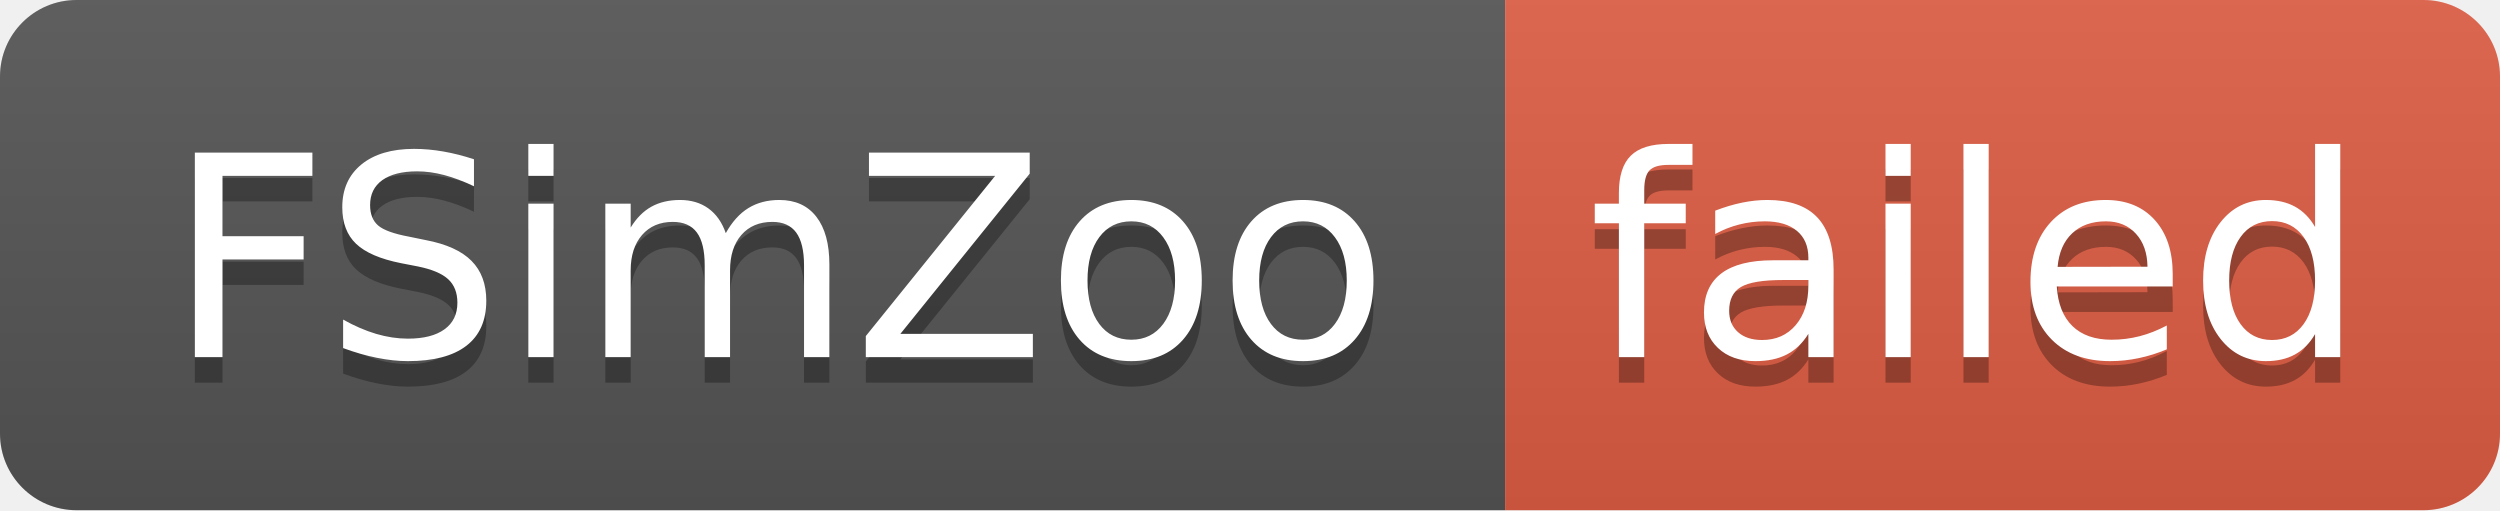
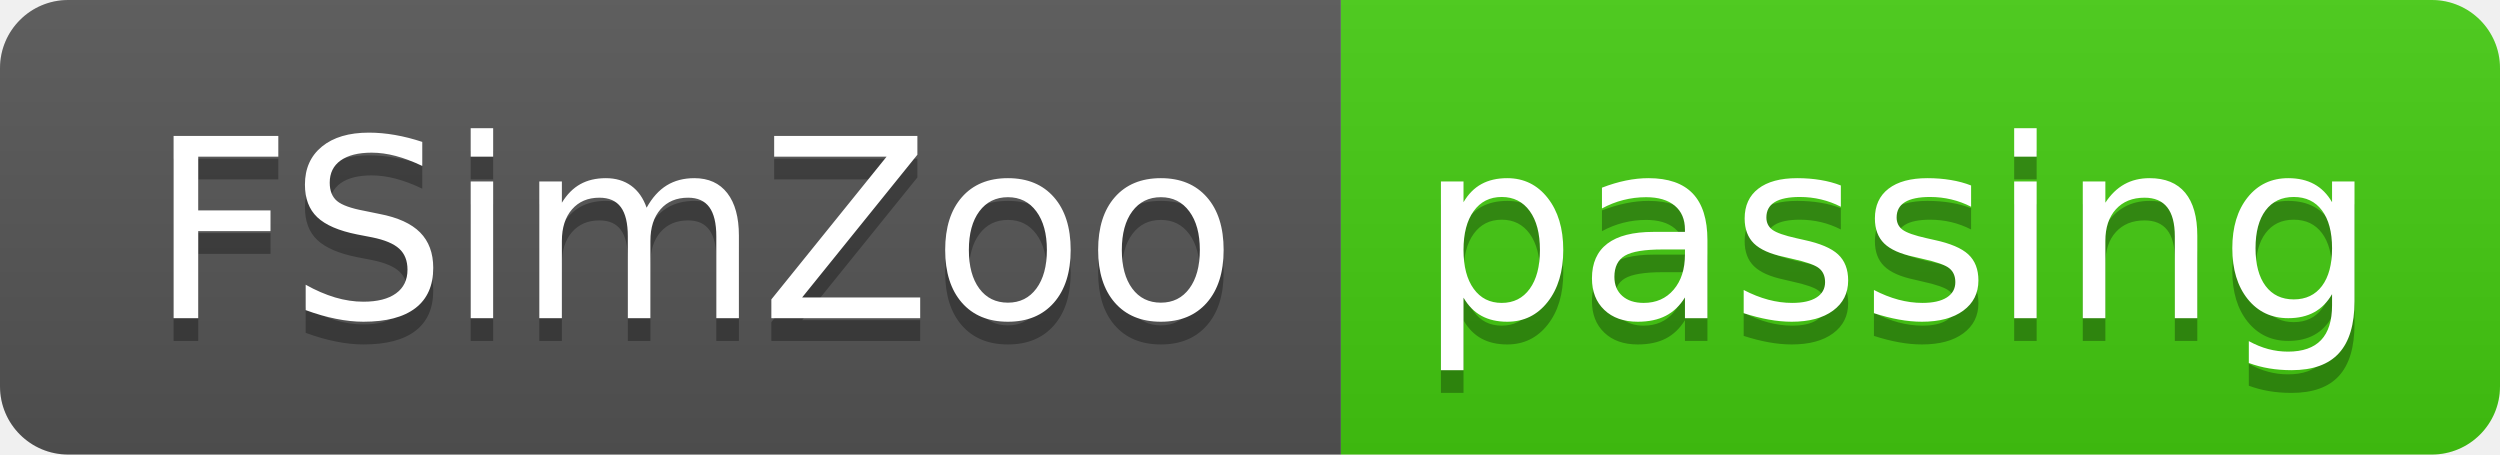
- <svg xmlns="http://www.w3.org/2000/svg" width="98" height="20" role="img" aria-label="FSimZoo: failed">
+ <svg xmlns="http://www.w3.org/2000/svg" width="110" height="20" role="img" aria-label="FSimZoo: passing">
  <linearGradient id="s" x2="0" y2="100%">
    <stop offset="0" stop-color="#bbb" stop-opacity=".1" />
    <stop offset="1" stop-opacity=".1" />
  </linearGradient>
  <clipPath id="r">
-     <rect width="98" height="20" rx="3" fill="#fff" />
+     <rect width="110" height="20" rx="3" fill="#fff" />
  </clipPath>
  <g clip-path="url(#r)">
    <rect width="59" height="20" fill="#555" />
-     <rect x="59" width="39" height="20" fill="#e05d44" />
-     <rect width="98" height="20" fill="url(#s)" />
+     <rect x="59" width="51" height="20" fill="#4c1" />
+     <rect width="110" height="20" fill="url(#s)" />
  </g>
  <g fill="#fff" text-anchor="middle" font-family="Verdana,Geneva,DejaVu Sans,sans-serif" text-rendering="geometricPrecision" font-size="110">
    <text aria-hidden="true" x="305" y="150" fill="#010101" fill-opacity=".3" transform="scale(.1)" textLength="490">FSimZoo</text>
    <text x="305" y="140" transform="scale(.1)" fill="#fff" textLength="490">FSimZoo</text>
-     <text aria-hidden="true" x="775" y="150" fill="#010101" fill-opacity=".3" transform="scale(.1)" textLength="290">failed</text>
-     <text x="775" y="140" transform="scale(.1)" fill="#fff" textLength="290">failed</text>
+     <text aria-hidden="true" x="835" y="150" fill="#010101" fill-opacity=".3" transform="scale(.1)" textLength="410">passing</text>
+     <text x="835" y="140" transform="scale(.1)" fill="#fff" textLength="410">passing</text>
  </g>
</svg>
